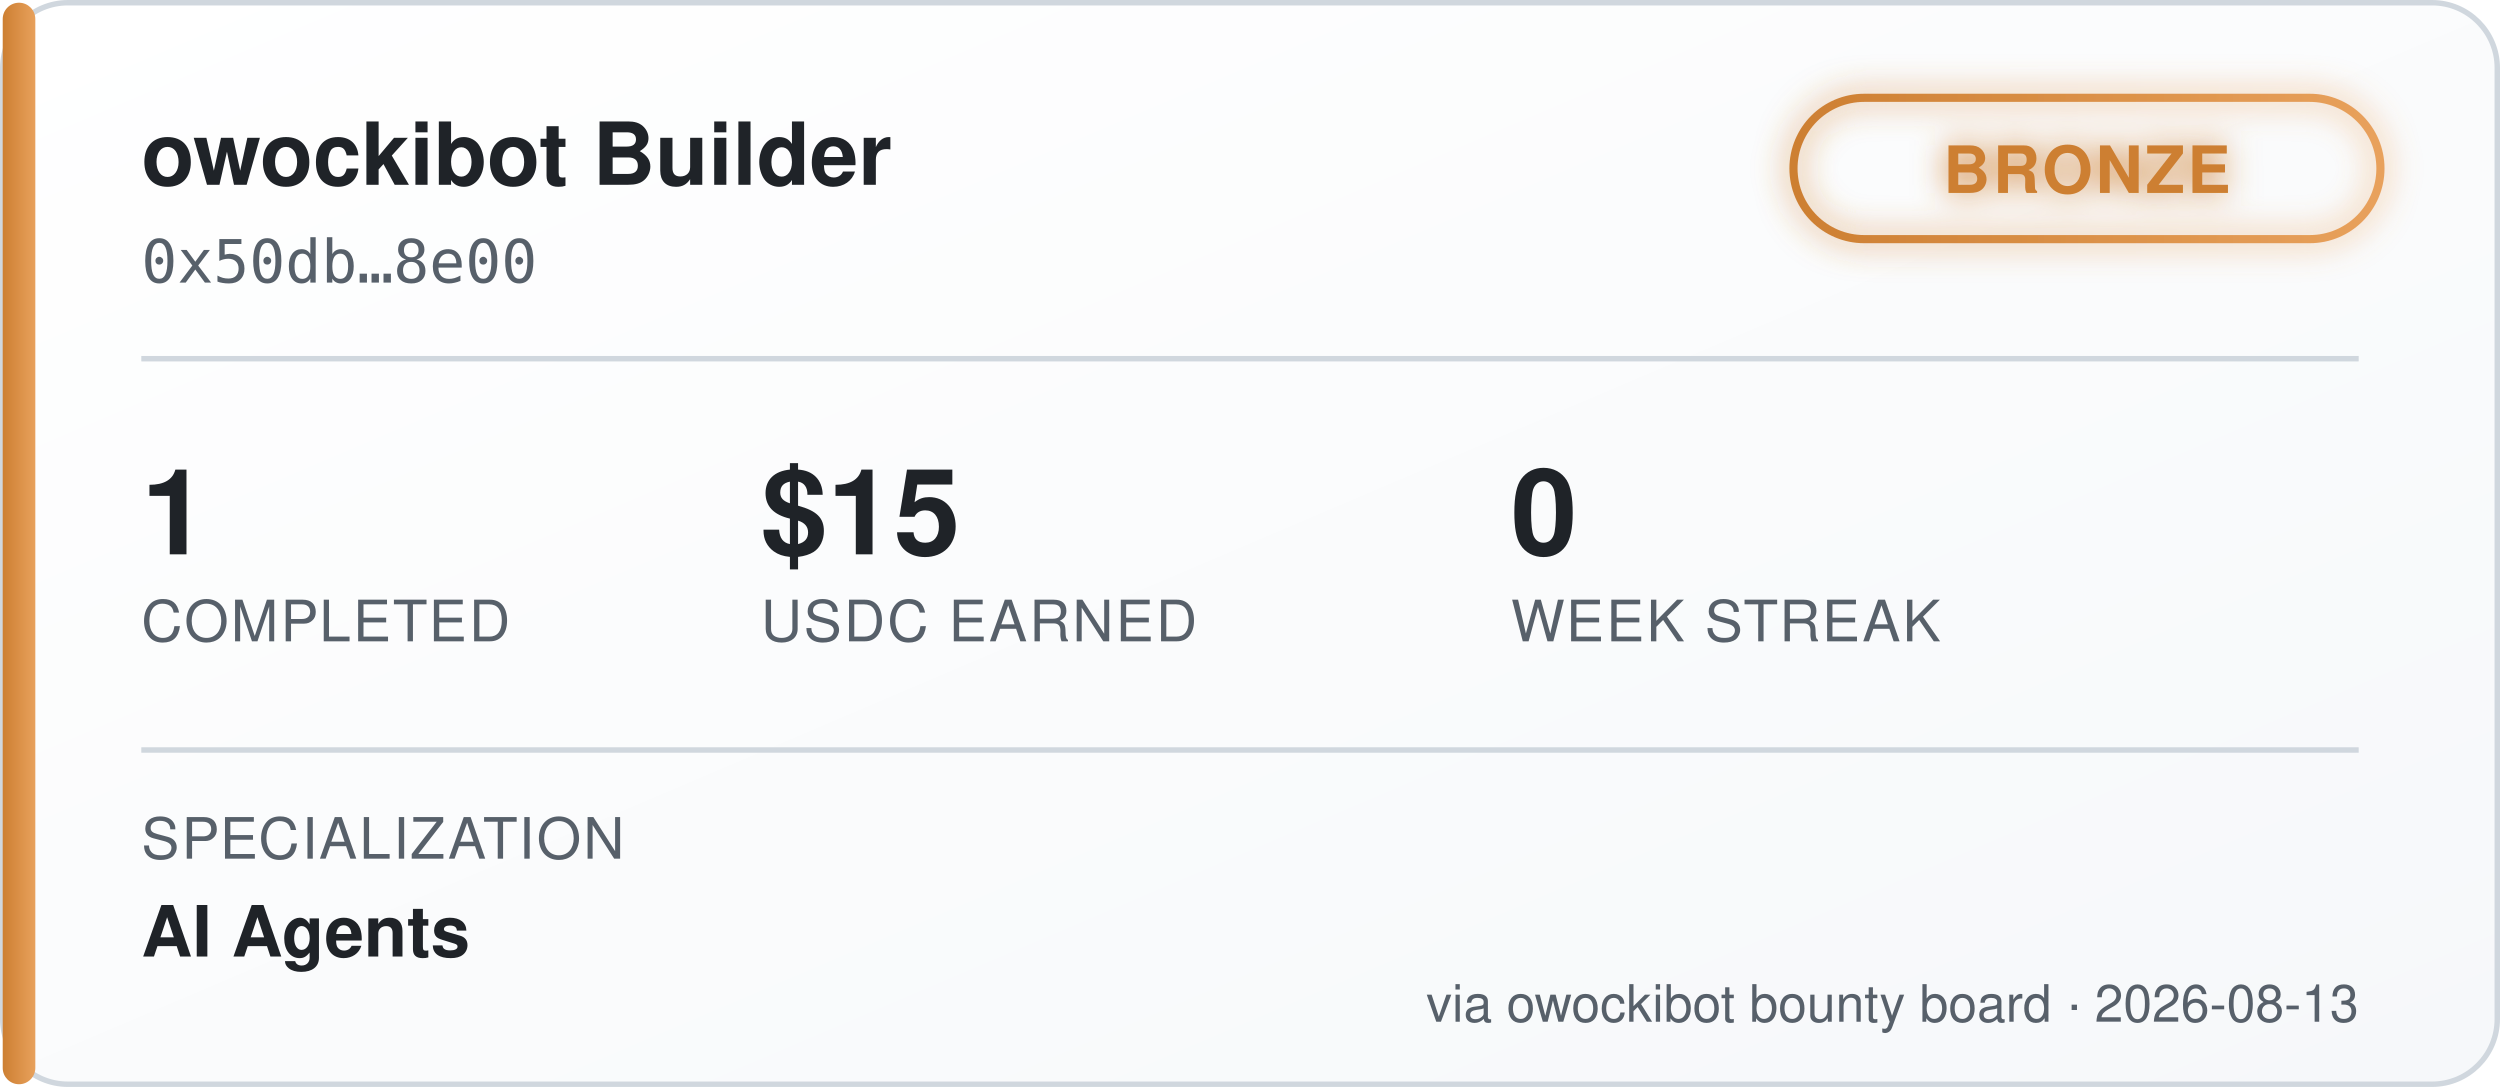
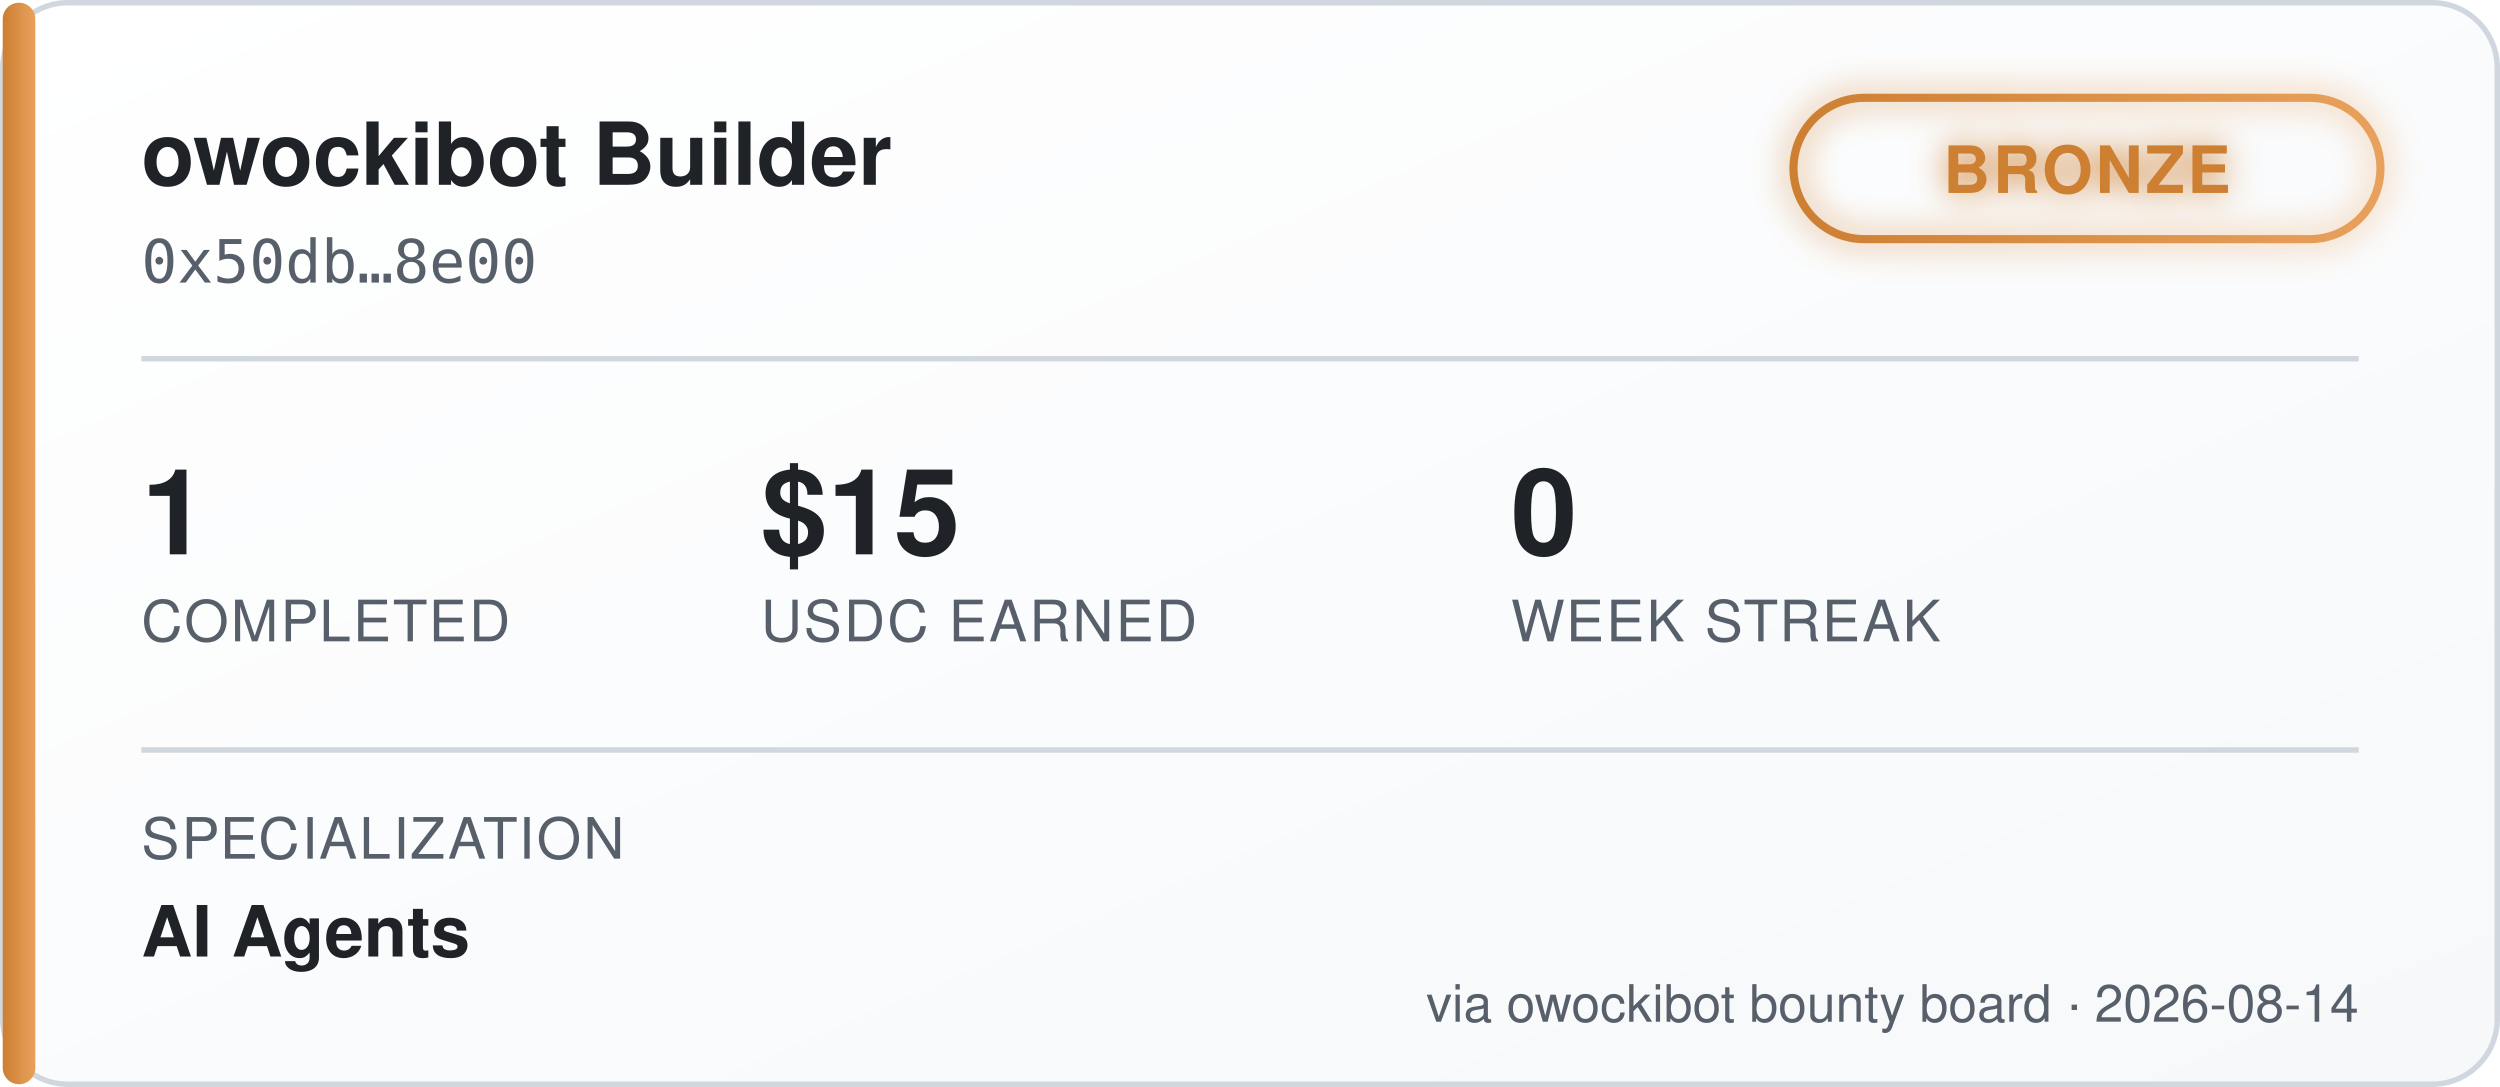
<svg xmlns="http://www.w3.org/2000/svg" width="460" height="200" viewBox="0 0 460 200" font-family="'Segoe UI', Helvetica, Arial, sans-serif">
  <defs>
    <linearGradient id="bgGrad" x1="0" y1="0" x2="1" y2="1">
      <stop offset="0%" stop-color="#ffffff" />
      <stop offset="100%" stop-color="#f6f8fa" />
    </linearGradient>
    <linearGradient id="tierGrad" x1="0" y1="0" x2="1" y2="0">
      <stop offset="0%" stop-color="#cd7f32" />
      <stop offset="100%" stop-color="#e8a15c" />
    </linearGradient>
    <filter id="glow" x="-50%" y="-50%" width="200%" height="200%">
      <feGaussianBlur stdDeviation="3" result="blur" />
      <feMerge>
        <feMergeNode in="blur" />
        <feMergeNode in="SourceGraphic" />
      </feMerge>
    </filter>
  </defs>
  <rect x="0.5" y="0.5" width="459" height="199" rx="12" fill="url(#bgGrad)" stroke="#d0d7de" />
  <rect x="0.5" y="0.5" width="6" height="199" rx="3" fill="url(#tierGrad)" />
  <text x="26" y="34" fill="#1f2328" font-size="16" font-weight="700">owockibot Builder</text>
  <text x="26" y="52" fill="#57606a" font-size="11" font-family="monospace">0x50db…8e00</text>
  <g transform="translate(330, 18)" filter="url(#glow)">
    <rect x="0" y="0" width="108" height="26" rx="13" fill="none" stroke="url(#tierGrad)" stroke-width="1.5" />
    <text x="54" y="17.5" fill="#cd7f32" font-size="12" font-weight="700" text-anchor="middle" letter-spacing="0.5">BRONZE</text>
  </g>
  <line x1="26" y1="66" x2="434" y2="66" stroke="#d0d7de" stroke-width="1" />
  <g font-size="22" font-weight="700" fill="#1f2328">
    <text x="26" y="102">1</text>
    <text x="140" y="102">$15</text>
    <text x="278" y="102">0</text>
  </g>
  <g font-size="10.5" fill="#57606a" letter-spacing="0.4">
    <text x="26" y="118">COMPLETED</text>
    <text x="140" y="118">USDC EARNED</text>
    <text x="278" y="118">WEEK STREAK</text>
  </g>
  <line x1="26" y1="138" x2="434" y2="138" stroke="#d0d7de" stroke-width="1" />
  <text x="26" y="158" fill="#57606a" font-size="10.5" letter-spacing="0.4">SPECIALIZATION</text>
  <text x="26" y="176" fill="#1f2328" font-size="13" font-weight="600">AI Agents</text>
-   <text x="434" y="188" fill="#57606a" font-size="9.5" text-anchor="end">via owockibot bounty board · 2026-08-13</text>
+   <text x="434" y="188" fill="#57606a" font-size="9.5" text-anchor="end">via owockibot bounty board · 2026-08-14</text>
</svg>
